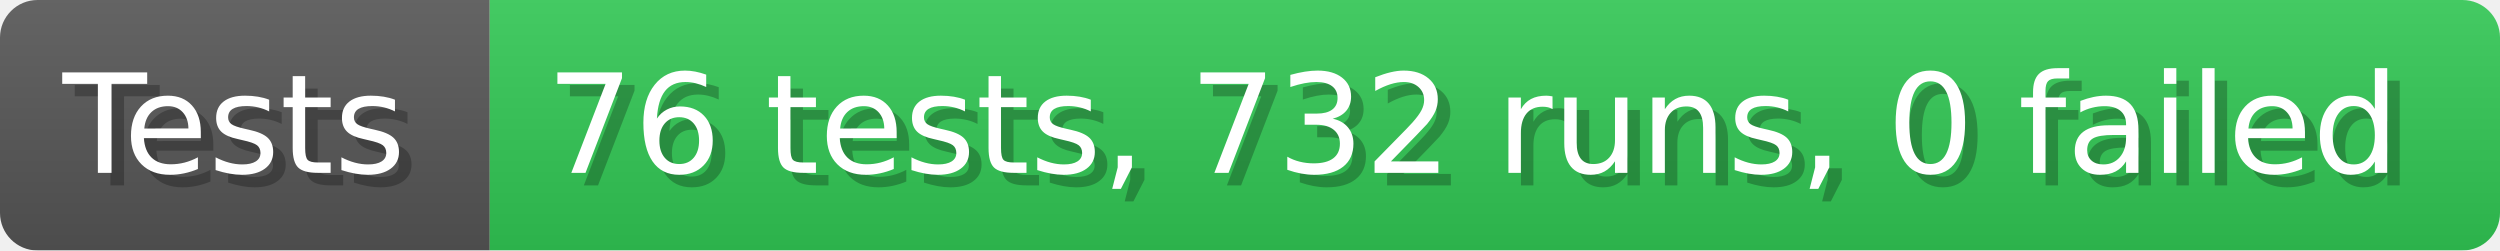
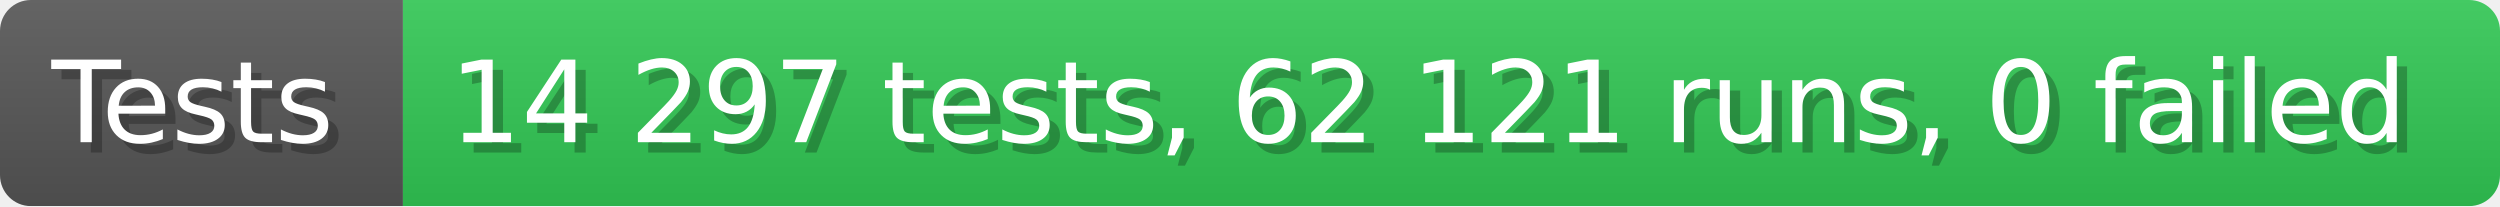
- <svg xmlns="http://www.w3.org/2000/svg" width="199.6" height="20" viewBox="0 0 1996 200" role="img" aria-label="Tests: 76 tests, 732 runs, 0 failed">
+ <svg xmlns="http://www.w3.org/2000/svg" width="242.6" height="20" viewBox="0 0 2426 200" role="img" aria-label="Tests: 14 297 tests, 62 121 runs, 0 failed">
  <linearGradient id="a" x2="0" y2="100%">
    <stop offset="0" stop-opacity=".1" stop-color="#EEE" />
    <stop offset="1" stop-opacity=".1" />
  </linearGradient>
  <mask id="m">
-     <rect width="1996" height="200" rx="30" fill="#FFF" />
+     <rect width="2426" height="200" rx="30" fill="#FFF" />
  </mask>
  <g mask="url(#m)">
    <rect width="391" height="200" fill="#555" />
-     <rect width="1605" height="200" fill="#31c653" x="391" />
-     <rect width="1996" height="200" fill="url(#a)" />
+     <rect width="2035" height="200" fill="#31c653" x="391" />
+     <rect width="2426" height="200" fill="url(#a)" />
  </g>
  <g aria-hidden="true" fill="#fff" text-anchor="start" font-family="Verdana,DejaVu Sans,sans-serif" font-size="110">
    <text x="60" y="148" textLength="291" fill="#000" opacity="0.25">Tests</text>
    <text x="50" y="138" textLength="291">Tests</text>
-     <text x="446" y="148" textLength="1505" fill="#000" opacity="0.25">76 tests, 732 runs, 0 failed</text>
-     <text x="436" y="138" textLength="1505">76 tests, 732 runs, 0 failed</text>
+     <text x="446" y="148" textLength="1935" fill="#000" opacity="0.25">14 297 tests, 62 121 runs, 0 failed</text>
+     <text x="436" y="138" textLength="1935">14 297 tests, 62 121 runs, 0 failed</text>
  </g>
</svg>
